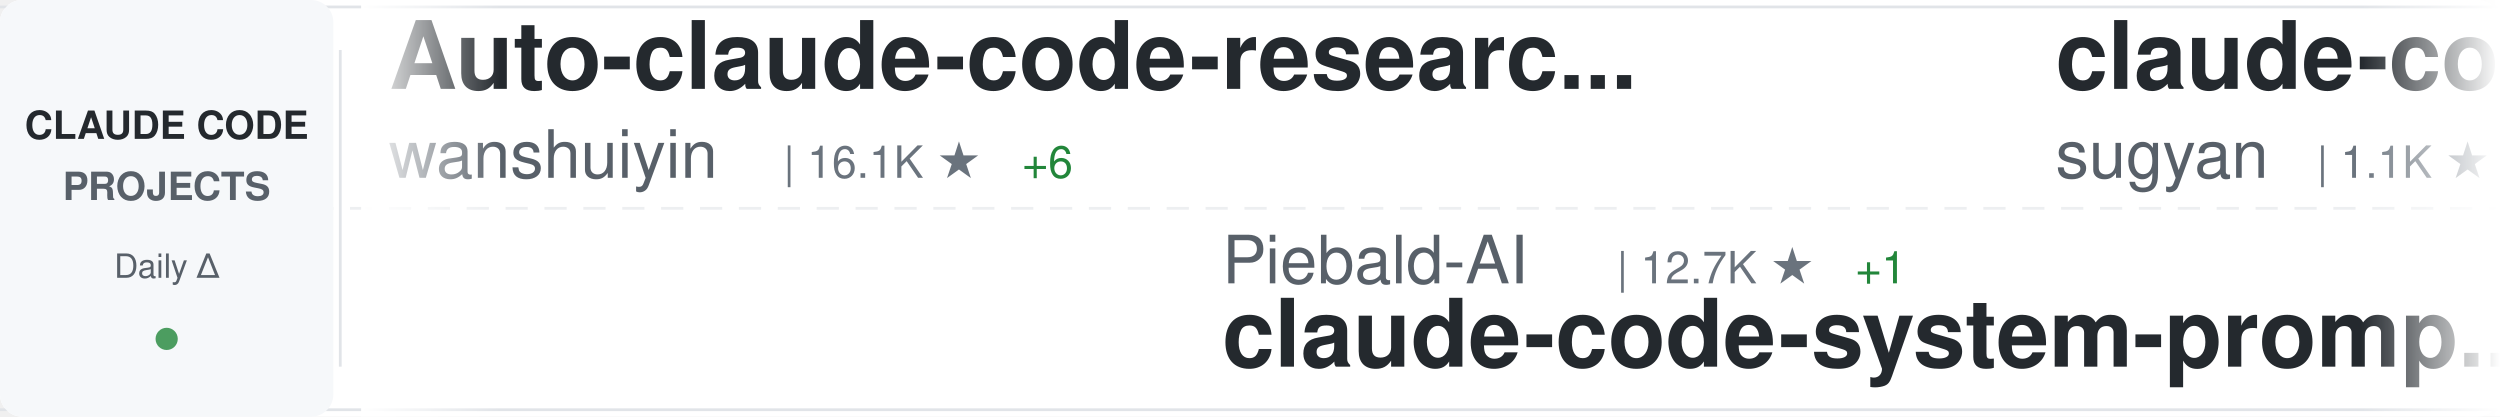
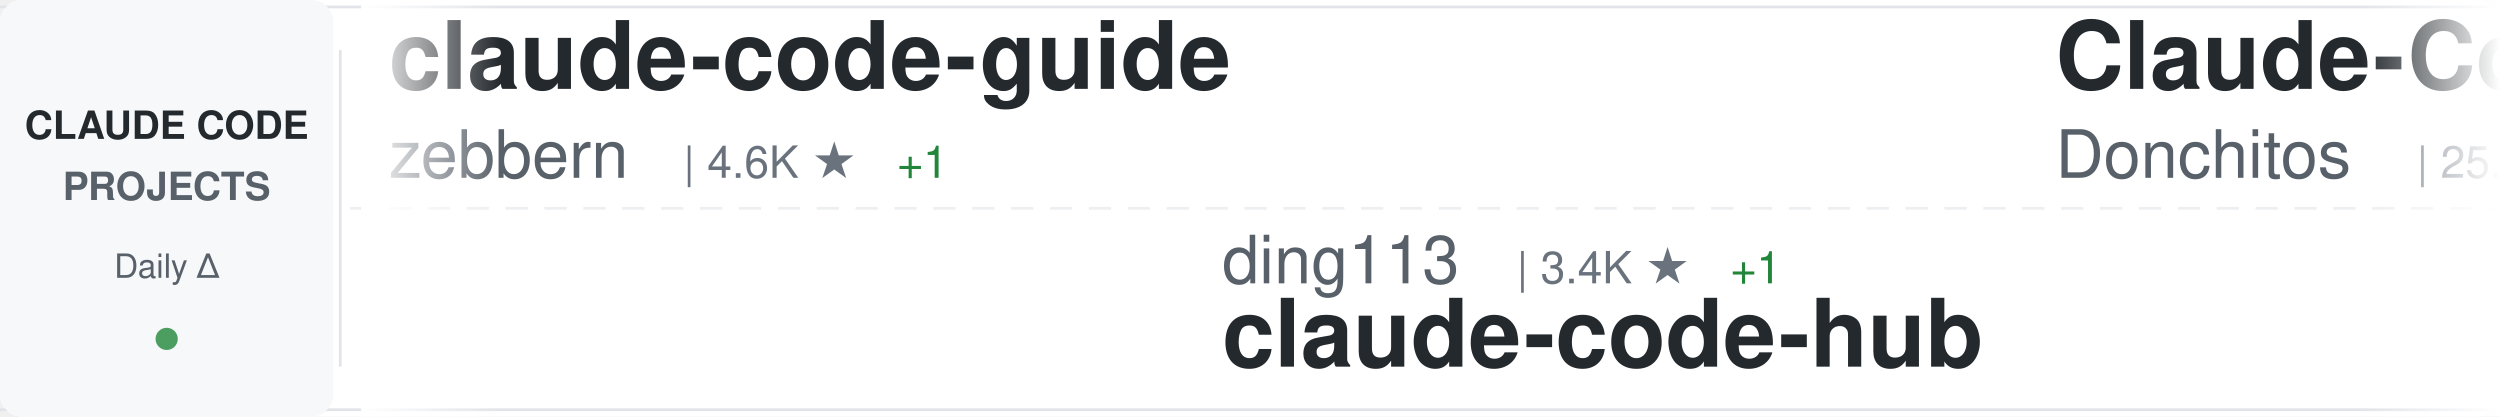
<svg xmlns="http://www.w3.org/2000/svg" width="900" height="150">
  <defs>
    <linearGradient id="awesomeLeftFade" x1="0%" y1="0%" x2="100%" y2="0%">
      <stop offset="0%" style="stop-color:#ffffff;stop-opacity:1" />
      <stop offset="100%" style="stop-color:#ffffff;stop-opacity:0" />
    </linearGradient>
    <linearGradient id="awesomeRightFade" x1="0%" y1="0%" x2="100%" y2="0%">
      <stop offset="0%" style="stop-color:#ffffff;stop-opacity:0" />
      <stop offset="100%" style="stop-color:#ffffff;stop-opacity:1" />
    </linearGradient>
  </defs>
  <rect width="900" height="150" fill="#ffffff" rx="8" />
  <rect x="0" y="2" width="900" height="1" fill="#e1e4e8" />
  <rect x="0" y="147" width="900" height="1" fill="#e1e4e8" />
  <line x1="0" y1="75" x2="900" y2="75" stroke="#e1e4e8" stroke-width="1" stroke-dasharray="8 6" opacity="0.6" />
  <rect x="0" y="0" width="120" height="150" fill="#f6f8fa" rx="8" />
  <text x="60" y="50" font-family="-apple-system, BlinkMacSystemFont, 'Segoe UI', Helvetica, Arial, sans-serif" font-size="14" font-weight="600" fill="#24292e" text-anchor="middle">CLAUDE CODE</text>
  <text x="60" y="72" font-family="-apple-system, BlinkMacSystemFont, 'Segoe UI', Helvetica, Arial, sans-serif" font-size="14" font-weight="600" fill="#586069" text-anchor="middle">PROJECTS</text>
  <text x="60" y="100" font-family="-apple-system, BlinkMacSystemFont, 'Segoe UI', Helvetica, Arial, sans-serif" font-size="12" font-weight="500" fill="#586069" text-anchor="middle">Daily Δ</text>
  <circle cx="60" cy="122" r="4" fill="#22863a" opacity="0.8" />
  <rect x="122" y="18" width="1" height="114" fill="#e1e4e8" />
  <clipPath id="awesomeTickerClip">
    <rect x="130" y="0" width="770" height="150" />
  </clipPath>
  <g clip-path="url(#awesomeTickerClip)">
    <g id="awesomeTickerItems">
      <animateTransform attributeName="transform" attributeType="XML" type="translate" from="0 0" to="-3000 0" dur="54s" repeatCount="indefinite" />
      <g transform="translate(0, 0)">
-         <text x="140" y="32" font-family="-apple-system, BlinkMacSystemFont, 'Segoe UI', Helvetica, Arial, sans-serif" font-size="34" font-weight="600" fill="#24292e">Auto-claude-code-researc...</text>
-         <text x="140" y="64" font-family="-apple-system, BlinkMacSystemFont, 'Segoe UI', Helvetica, Arial, sans-serif" font-size="24" font-weight="400" fill="#586069">wanshuiyin</text>
-         <text x="282" y="64" font-family="-apple-system, BlinkMacSystemFont, 'Segoe UI', Helvetica, Arial, sans-serif" font-size="16" font-weight="500" fill="#6a737d">| 16.1K ★</text>
-         <text x="368" y="64" font-family="-apple-system, BlinkMacSystemFont, 'Segoe UI', Helvetica, Arial, sans-serif" font-size="16" font-weight="500" fill="#22863a"> +6</text>
+         <text x="140" y="32" font-family="-apple-system, BlinkMacSystemFont, 'Segoe UI', Helvetica, Arial, sans-serif" font-size="34" font-weight="600" fill="#24292e">claude-code-guide</text>
+         <text x="140" y="64" font-family="-apple-system, BlinkMacSystemFont, 'Segoe UI', Helvetica, Arial, sans-serif" font-size="24" font-weight="400" fill="#586069">zebbern</text>
+         <text x="246" y="64" font-family="-apple-system, BlinkMacSystemFont, 'Segoe UI', Helvetica, Arial, sans-serif" font-size="16" font-weight="500" fill="#6a737d">| 4.6K ★</text>
+         <text x="323" y="64" font-family="-apple-system, BlinkMacSystemFont, 'Segoe UI', Helvetica, Arial, sans-serif" font-size="16" font-weight="500" fill="#22863a"> +1</text>
      </g>
      <g transform="translate(300, 0)">
-         <text x="140" y="102" font-family="-apple-system, BlinkMacSystemFont, 'Segoe UI', Helvetica, Arial, sans-serif" font-size="24" font-weight="400" fill="#586069">Piebald-AI</text>
-         <text x="282" y="102" font-family="-apple-system, BlinkMacSystemFont, 'Segoe UI', Helvetica, Arial, sans-serif" font-size="16" font-weight="500" fill="#6a737d">| 12.7K ★</text>
-         <text x="368" y="102" font-family="-apple-system, BlinkMacSystemFont, 'Segoe UI', Helvetica, Arial, sans-serif" font-size="16" font-weight="500" fill="#22863a"> +1</text>
-         <text x="140" y="132" font-family="-apple-system, BlinkMacSystemFont, 'Segoe UI', Helvetica, Arial, sans-serif" font-size="34" font-weight="600" fill="#24292e">claude-code-system-promp...</text>
+         <text x="140" y="102" font-family="-apple-system, BlinkMacSystemFont, 'Segoe UI', Helvetica, Arial, sans-serif" font-size="24" font-weight="400" fill="#586069">ding113</text>
+         <text x="246" y="102" font-family="-apple-system, BlinkMacSystemFont, 'Segoe UI', Helvetica, Arial, sans-serif" font-size="16" font-weight="500" fill="#6a737d">| 3.4K ★</text>
+         <text x="323" y="102" font-family="-apple-system, BlinkMacSystemFont, 'Segoe UI', Helvetica, Arial, sans-serif" font-size="16" font-weight="500" fill="#22863a"> +1</text>
+         <text x="140" y="132" font-family="-apple-system, BlinkMacSystemFont, 'Segoe UI', Helvetica, Arial, sans-serif" font-size="34" font-weight="600" fill="#24292e">claude-code-hub</text>
      </g>
      <g transform="translate(600, 0)">
-         <text x="140" y="32" font-family="-apple-system, BlinkMacSystemFont, 'Segoe UI', Helvetica, Arial, sans-serif" font-size="34" font-weight="600" fill="#24292e">claude-code-webui</text>
-         <text x="140" y="64" font-family="-apple-system, BlinkMacSystemFont, 'Segoe UI', Helvetica, Arial, sans-serif" font-size="24" font-weight="400" fill="#586069">sugyan</text>
-         <text x="234" y="64" font-family="-apple-system, BlinkMacSystemFont, 'Segoe UI', Helvetica, Arial, sans-serif" font-size="16" font-weight="500" fill="#6a737d">| 1.1K ★</text>
+         <text x="140" y="32" font-family="-apple-system, BlinkMacSystemFont, 'Segoe UI', Helvetica, Arial, sans-serif" font-size="34" font-weight="600" fill="#24292e">Claude-Code-Game-Studios</text>
+         <text x="140" y="64" font-family="-apple-system, BlinkMacSystemFont, 'Segoe UI', Helvetica, Arial, sans-serif" font-size="24" font-weight="400" fill="#586069">Donchitos</text>
+         <text x="270" y="64" font-family="-apple-system, BlinkMacSystemFont, 'Segoe UI', Helvetica, Arial, sans-serif" font-size="16" font-weight="500" fill="#6a737d">| 25.0K ★</text>
+         <text x="356" y="64" font-family="-apple-system, BlinkMacSystemFont, 'Segoe UI', Helvetica, Arial, sans-serif" font-size="16" font-weight="500" fill="#22863a"> +4</text>
      </g>
      <g transform="translate(900, 0)">
-         <text x="140" y="102" font-family="-apple-system, BlinkMacSystemFont, 'Segoe UI', Helvetica, Arial, sans-serif" font-size="24" font-weight="400" fill="#586069">ponponon</text>
-         <text x="258" y="102" font-family="-apple-system, BlinkMacSystemFont, 'Segoe UI', Helvetica, Arial, sans-serif" font-size="16" font-weight="500" fill="#6a737d">| 2.3K ★</text>
-         <text x="140" y="132" font-family="-apple-system, BlinkMacSystemFont, 'Segoe UI', Helvetica, Arial, sans-serif" font-size="34" font-weight="600" fill="#24292e">claude_code_src</text>
+         <text x="140" y="102" font-family="-apple-system, BlinkMacSystemFont, 'Segoe UI', Helvetica, Arial, sans-serif" font-size="24" font-weight="400" fill="#586069">777genius</text>
+         <text x="270" y="102" font-family="-apple-system, BlinkMacSystemFont, 'Segoe UI', Helvetica, Arial, sans-serif" font-size="16" font-weight="500" fill="#6a737d">| 931 ★</text>
+         <text x="140" y="132" font-family="-apple-system, BlinkMacSystemFont, 'Segoe UI', Helvetica, Arial, sans-serif" font-size="34" font-weight="600" fill="#24292e">claude-code-source-code</text>
      </g>
      <g transform="translate(1200, 0)">
-         <text x="140" y="32" font-family="-apple-system, BlinkMacSystemFont, 'Segoe UI', Helvetica, Arial, sans-serif" font-size="34" font-weight="600" fill="#24292e">claude-code-security-rev...</text>
-         <text x="140" y="64" font-family="-apple-system, BlinkMacSystemFont, 'Segoe UI', Helvetica, Arial, sans-serif" font-size="24" font-weight="400" fill="#586069">anthropics</text>
-         <text x="282" y="64" font-family="-apple-system, BlinkMacSystemFont, 'Segoe UI', Helvetica, Arial, sans-serif" font-size="16" font-weight="500" fill="#6a737d">| 6.2K ★</text>
-         <text x="359" y="64" font-family="-apple-system, BlinkMacSystemFont, 'Segoe UI', Helvetica, Arial, sans-serif" font-size="16" font-weight="500" fill="#22863a"> +3</text>
+         <text x="140" y="32" font-family="-apple-system, BlinkMacSystemFont, 'Segoe UI', Helvetica, Arial, sans-serif" font-size="34" font-weight="600" fill="#24292e">claude-code-settings</text>
+         <text x="140" y="64" font-family="-apple-system, BlinkMacSystemFont, 'Segoe UI', Helvetica, Arial, sans-serif" font-size="24" font-weight="400" fill="#586069">feiskyer</text>
+         <text x="258" y="64" font-family="-apple-system, BlinkMacSystemFont, 'Segoe UI', Helvetica, Arial, sans-serif" font-size="16" font-weight="500" fill="#6a737d">| 1.7K ★</text>
      </g>
      <g transform="translate(1500, 0)">
-         <text x="140" y="102" font-family="-apple-system, BlinkMacSystemFont, 'Segoe UI', Helvetica, Arial, sans-serif" font-size="24" font-weight="400" fill="#586069">shanraisshan</text>
-         <text x="306" y="102" font-family="-apple-system, BlinkMacSystemFont, 'Segoe UI', Helvetica, Arial, sans-serif" font-size="16" font-weight="500" fill="#6a737d">| 65.9K ★</text>
-         <text x="392" y="102" font-family="-apple-system, BlinkMacSystemFont, 'Segoe UI', Helvetica, Arial, sans-serif" font-size="16" font-weight="500" fill="#22863a"> +9</text>
-         <text x="140" y="132" font-family="-apple-system, BlinkMacSystemFont, 'Segoe UI', Helvetica, Arial, sans-serif" font-size="34" font-weight="600" fill="#24292e">claude-code-best-practic...</text>
+         <text x="140" y="102" font-family="-apple-system, BlinkMacSystemFont, 'Segoe UI', Helvetica, Arial, sans-serif" font-size="24" font-weight="400" fill="#586069">guanshan</text>
+         <text x="258" y="102" font-family="-apple-system, BlinkMacSystemFont, 'Segoe UI', Helvetica, Arial, sans-serif" font-size="16" font-weight="500" fill="#6a737d">| 61 ★</text>
+         <text x="140" y="132" font-family="-apple-system, BlinkMacSystemFont, 'Segoe UI', Helvetica, Arial, sans-serif" font-size="34" font-weight="600" fill="#24292e">ClaudeCode</text>
      </g>
      <g transform="translate(1800, 0)">
-         <text x="140" y="32" font-family="-apple-system, BlinkMacSystemFont, 'Segoe UI', Helvetica, Arial, sans-serif" font-size="34" font-weight="600" fill="#24292e">everything-claude-code-z...</text>
-         <text x="140" y="64" font-family="-apple-system, BlinkMacSystemFont, 'Segoe UI', Helvetica, Arial, sans-serif" font-size="24" font-weight="400" fill="#586069">xu-xiang</text>
-         <text x="258" y="64" font-family="-apple-system, BlinkMacSystemFont, 'Segoe UI', Helvetica, Arial, sans-serif" font-size="16" font-weight="500" fill="#6a737d">| 1.9K ★</text>
+         <text x="140" y="32" font-family="-apple-system, BlinkMacSystemFont, 'Segoe UI', Helvetica, Arial, sans-serif" font-size="34" font-weight="600" fill="#24292e">Claude-Code</text>
+         <text x="140" y="64" font-family="-apple-system, BlinkMacSystemFont, 'Segoe UI', Helvetica, Arial, sans-serif" font-size="24" font-weight="400" fill="#586069">pengchengneo</text>
+         <text x="306" y="64" font-family="-apple-system, BlinkMacSystemFont, 'Segoe UI', Helvetica, Arial, sans-serif" font-size="16" font-weight="500" fill="#6a737d">| 1.8K ★</text>
      </g>
      <g transform="translate(2100, 0)">
-         <text x="140" y="102" font-family="-apple-system, BlinkMacSystemFont, 'Segoe UI', Helvetica, Arial, sans-serif" font-size="24" font-weight="400" fill="#586069">jqueryscript</text>
-         <text x="306" y="102" font-family="-apple-system, BlinkMacSystemFont, 'Segoe UI', Helvetica, Arial, sans-serif" font-size="16" font-weight="500" fill="#6a737d">| 513 ★</text>
-         <text x="140" y="132" font-family="-apple-system, BlinkMacSystemFont, 'Segoe UI', Helvetica, Arial, sans-serif" font-size="34" font-weight="600" fill="#24292e">awesome-claude-code</text>
+         <text x="140" y="102" font-family="-apple-system, BlinkMacSystemFont, 'Segoe UI', Helvetica, Arial, sans-serif" font-size="24" font-weight="400" fill="#586069">pedrohcgs</text>
+         <text x="270" y="102" font-family="-apple-system, BlinkMacSystemFont, 'Segoe UI', Helvetica, Arial, sans-serif" font-size="16" font-weight="500" fill="#6a737d">| 1.6K ★</text>
+         <text x="140" y="132" font-family="-apple-system, BlinkMacSystemFont, 'Segoe UI', Helvetica, Arial, sans-serif" font-size="34" font-weight="600" fill="#24292e">claude-code-my-workflow</text>
      </g>
      <g transform="translate(2400, 0)">
-         <text x="140" y="32" font-family="-apple-system, BlinkMacSystemFont, 'Segoe UI', Helvetica, Arial, sans-serif" font-size="34" font-weight="600" fill="#24292e">claude-code-hooks-master...</text>
-         <text x="140" y="64" font-family="-apple-system, BlinkMacSystemFont, 'Segoe UI', Helvetica, Arial, sans-serif" font-size="24" font-weight="400" fill="#586069">disler</text>
-         <text x="234" y="64" font-family="-apple-system, BlinkMacSystemFont, 'Segoe UI', Helvetica, Arial, sans-serif" font-size="16" font-weight="500" fill="#6a737d">| 3.9K ★</text>
+         <text x="140" y="32" font-family="-apple-system, BlinkMacSystemFont, 'Segoe UI', Helvetica, Arial, sans-serif" font-size="34" font-weight="600" fill="#24292e">claude-code-engineering</text>
+         <text x="140" y="64" font-family="-apple-system, BlinkMacSystemFont, 'Segoe UI', Helvetica, Arial, sans-serif" font-size="24" font-weight="400" fill="#586069">huangjia2019</text>
+         <text x="306" y="64" font-family="-apple-system, BlinkMacSystemFont, 'Segoe UI', Helvetica, Arial, sans-serif" font-size="16" font-weight="500" fill="#6a737d">| 1.1K ★</text>
+         <text x="383" y="64" font-family="-apple-system, BlinkMacSystemFont, 'Segoe UI', Helvetica, Arial, sans-serif" font-size="16" font-weight="500" fill="#22863a"> +1</text>
      </g>
      <g transform="translate(2700, 0)">
-         <text x="140" y="102" font-family="-apple-system, BlinkMacSystemFont, 'Segoe UI', Helvetica, Arial, sans-serif" font-size="24" font-weight="400" fill="#586069">ccplugins</text>
-         <text x="270" y="102" font-family="-apple-system, BlinkMacSystemFont, 'Segoe UI', Helvetica, Arial, sans-serif" font-size="16" font-weight="500" fill="#6a737d">| 936 ★</text>
-         <text x="338" y="102" font-family="-apple-system, BlinkMacSystemFont, 'Segoe UI', Helvetica, Arial, sans-serif" font-size="16" font-weight="500" fill="#22863a"> +1</text>
-         <text x="140" y="132" font-family="-apple-system, BlinkMacSystemFont, 'Segoe UI', Helvetica, Arial, sans-serif" font-size="34" font-weight="600" fill="#24292e">awesome-claude-code-plug...</text>
+         <text x="140" y="102" font-family="-apple-system, BlinkMacSystemFont, 'Segoe UI', Helvetica, Arial, sans-serif" font-size="24" font-weight="400" fill="#586069">krusemediallc</text>
+         <text x="318" y="102" font-family="-apple-system, BlinkMacSystemFont, 'Segoe UI', Helvetica, Arial, sans-serif" font-size="16" font-weight="500" fill="#6a737d">| 1.5K ★</text>
+         <text x="140" y="132" font-family="-apple-system, BlinkMacSystemFont, 'Segoe UI', Helvetica, Arial, sans-serif" font-size="34" font-weight="600" fill="#24292e">arcads-claude-code</text>
      </g>
      <g transform="translate(3000, 0)">
-         <text x="140" y="32" font-family="-apple-system, BlinkMacSystemFont, 'Segoe UI', Helvetica, Arial, sans-serif" font-size="34" font-weight="600" fill="#24292e">Auto-claude-code-researc...</text>
-         <text x="140" y="64" font-family="-apple-system, BlinkMacSystemFont, 'Segoe UI', Helvetica, Arial, sans-serif" font-size="24" font-weight="400" fill="#586069">wanshuiyin</text>
-         <text x="282" y="64" font-family="-apple-system, BlinkMacSystemFont, 'Segoe UI', Helvetica, Arial, sans-serif" font-size="16" font-weight="500" fill="#6a737d">| 16.1K ★</text>
-         <text x="368" y="64" font-family="-apple-system, BlinkMacSystemFont, 'Segoe UI', Helvetica, Arial, sans-serif" font-size="16" font-weight="500" fill="#22863a"> +6</text>
+         <text x="140" y="32" font-family="-apple-system, BlinkMacSystemFont, 'Segoe UI', Helvetica, Arial, sans-serif" font-size="34" font-weight="600" fill="#24292e">claude-code-guide</text>
+         <text x="140" y="64" font-family="-apple-system, BlinkMacSystemFont, 'Segoe UI', Helvetica, Arial, sans-serif" font-size="24" font-weight="400" fill="#586069">zebbern</text>
+         <text x="246" y="64" font-family="-apple-system, BlinkMacSystemFont, 'Segoe UI', Helvetica, Arial, sans-serif" font-size="16" font-weight="500" fill="#6a737d">| 4.6K ★</text>
+         <text x="323" y="64" font-family="-apple-system, BlinkMacSystemFont, 'Segoe UI', Helvetica, Arial, sans-serif" font-size="16" font-weight="500" fill="#22863a"> +1</text>
      </g>
      <g transform="translate(3300, 0)">
-         <text x="140" y="102" font-family="-apple-system, BlinkMacSystemFont, 'Segoe UI', Helvetica, Arial, sans-serif" font-size="24" font-weight="400" fill="#586069">Piebald-AI</text>
-         <text x="282" y="102" font-family="-apple-system, BlinkMacSystemFont, 'Segoe UI', Helvetica, Arial, sans-serif" font-size="16" font-weight="500" fill="#6a737d">| 12.7K ★</text>
-         <text x="368" y="102" font-family="-apple-system, BlinkMacSystemFont, 'Segoe UI', Helvetica, Arial, sans-serif" font-size="16" font-weight="500" fill="#22863a"> +1</text>
-         <text x="140" y="132" font-family="-apple-system, BlinkMacSystemFont, 'Segoe UI', Helvetica, Arial, sans-serif" font-size="34" font-weight="600" fill="#24292e">claude-code-system-promp...</text>
+         <text x="140" y="102" font-family="-apple-system, BlinkMacSystemFont, 'Segoe UI', Helvetica, Arial, sans-serif" font-size="24" font-weight="400" fill="#586069">ding113</text>
+         <text x="246" y="102" font-family="-apple-system, BlinkMacSystemFont, 'Segoe UI', Helvetica, Arial, sans-serif" font-size="16" font-weight="500" fill="#6a737d">| 3.4K ★</text>
+         <text x="323" y="102" font-family="-apple-system, BlinkMacSystemFont, 'Segoe UI', Helvetica, Arial, sans-serif" font-size="16" font-weight="500" fill="#22863a"> +1</text>
+         <text x="140" y="132" font-family="-apple-system, BlinkMacSystemFont, 'Segoe UI', Helvetica, Arial, sans-serif" font-size="34" font-weight="600" fill="#24292e">claude-code-hub</text>
      </g>
      <g transform="translate(3600, 0)">
-         <text x="140" y="32" font-family="-apple-system, BlinkMacSystemFont, 'Segoe UI', Helvetica, Arial, sans-serif" font-size="34" font-weight="600" fill="#24292e">claude-code-webui</text>
-         <text x="140" y="64" font-family="-apple-system, BlinkMacSystemFont, 'Segoe UI', Helvetica, Arial, sans-serif" font-size="24" font-weight="400" fill="#586069">sugyan</text>
-         <text x="234" y="64" font-family="-apple-system, BlinkMacSystemFont, 'Segoe UI', Helvetica, Arial, sans-serif" font-size="16" font-weight="500" fill="#6a737d">| 1.1K ★</text>
+         <text x="140" y="32" font-family="-apple-system, BlinkMacSystemFont, 'Segoe UI', Helvetica, Arial, sans-serif" font-size="34" font-weight="600" fill="#24292e">Claude-Code-Game-Studios</text>
+         <text x="140" y="64" font-family="-apple-system, BlinkMacSystemFont, 'Segoe UI', Helvetica, Arial, sans-serif" font-size="24" font-weight="400" fill="#586069">Donchitos</text>
+         <text x="270" y="64" font-family="-apple-system, BlinkMacSystemFont, 'Segoe UI', Helvetica, Arial, sans-serif" font-size="16" font-weight="500" fill="#6a737d">| 25.0K ★</text>
+         <text x="356" y="64" font-family="-apple-system, BlinkMacSystemFont, 'Segoe UI', Helvetica, Arial, sans-serif" font-size="16" font-weight="500" fill="#22863a"> +4</text>
      </g>
      <g transform="translate(3900, 0)">
-         <text x="140" y="102" font-family="-apple-system, BlinkMacSystemFont, 'Segoe UI', Helvetica, Arial, sans-serif" font-size="24" font-weight="400" fill="#586069">ponponon</text>
-         <text x="258" y="102" font-family="-apple-system, BlinkMacSystemFont, 'Segoe UI', Helvetica, Arial, sans-serif" font-size="16" font-weight="500" fill="#6a737d">| 2.3K ★</text>
-         <text x="140" y="132" font-family="-apple-system, BlinkMacSystemFont, 'Segoe UI', Helvetica, Arial, sans-serif" font-size="34" font-weight="600" fill="#24292e">claude_code_src</text>
+         <text x="140" y="102" font-family="-apple-system, BlinkMacSystemFont, 'Segoe UI', Helvetica, Arial, sans-serif" font-size="24" font-weight="400" fill="#586069">777genius</text>
+         <text x="270" y="102" font-family="-apple-system, BlinkMacSystemFont, 'Segoe UI', Helvetica, Arial, sans-serif" font-size="16" font-weight="500" fill="#6a737d">| 931 ★</text>
+         <text x="140" y="132" font-family="-apple-system, BlinkMacSystemFont, 'Segoe UI', Helvetica, Arial, sans-serif" font-size="34" font-weight="600" fill="#24292e">claude-code-source-code</text>
      </g>
    </g>
  </g>
  <rect x="130" y="0" width="50" height="150" fill="url(#awesomeLeftFade)" />
  <rect x="850" y="0" width="50" height="150" fill="url(#awesomeRightFade)" />
</svg>
